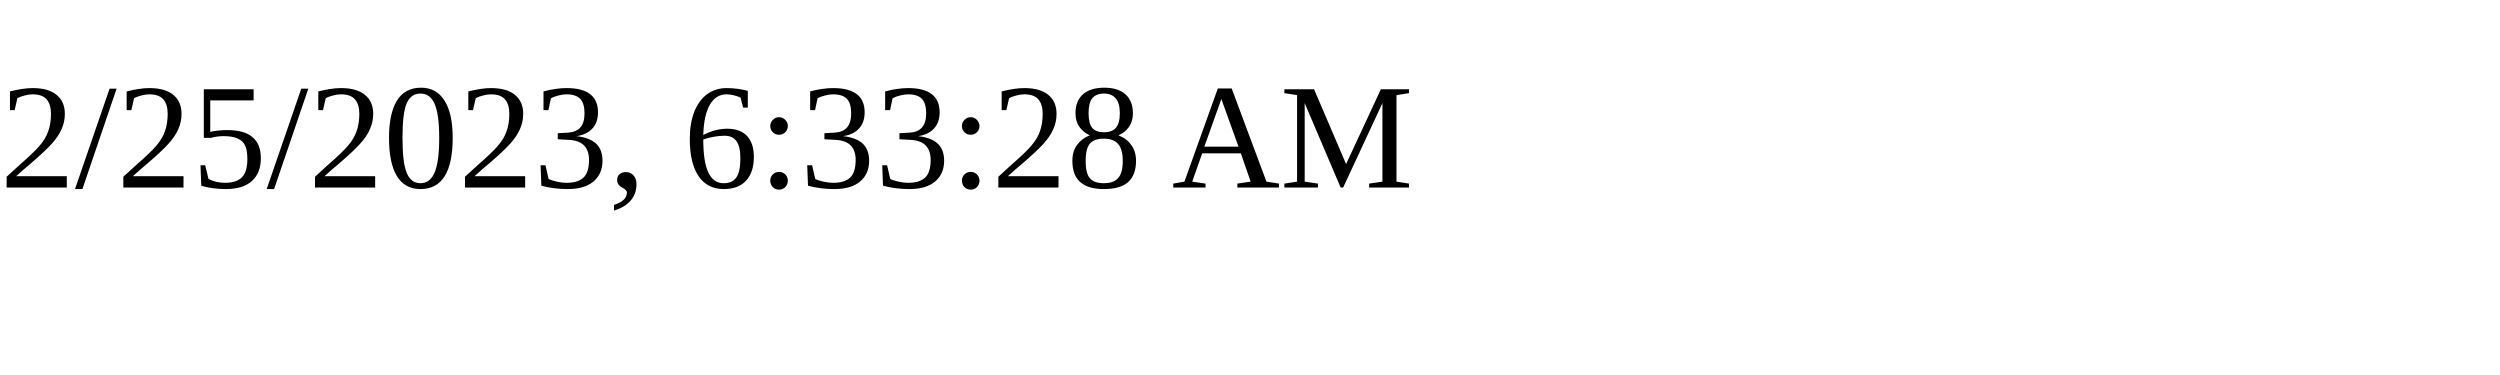
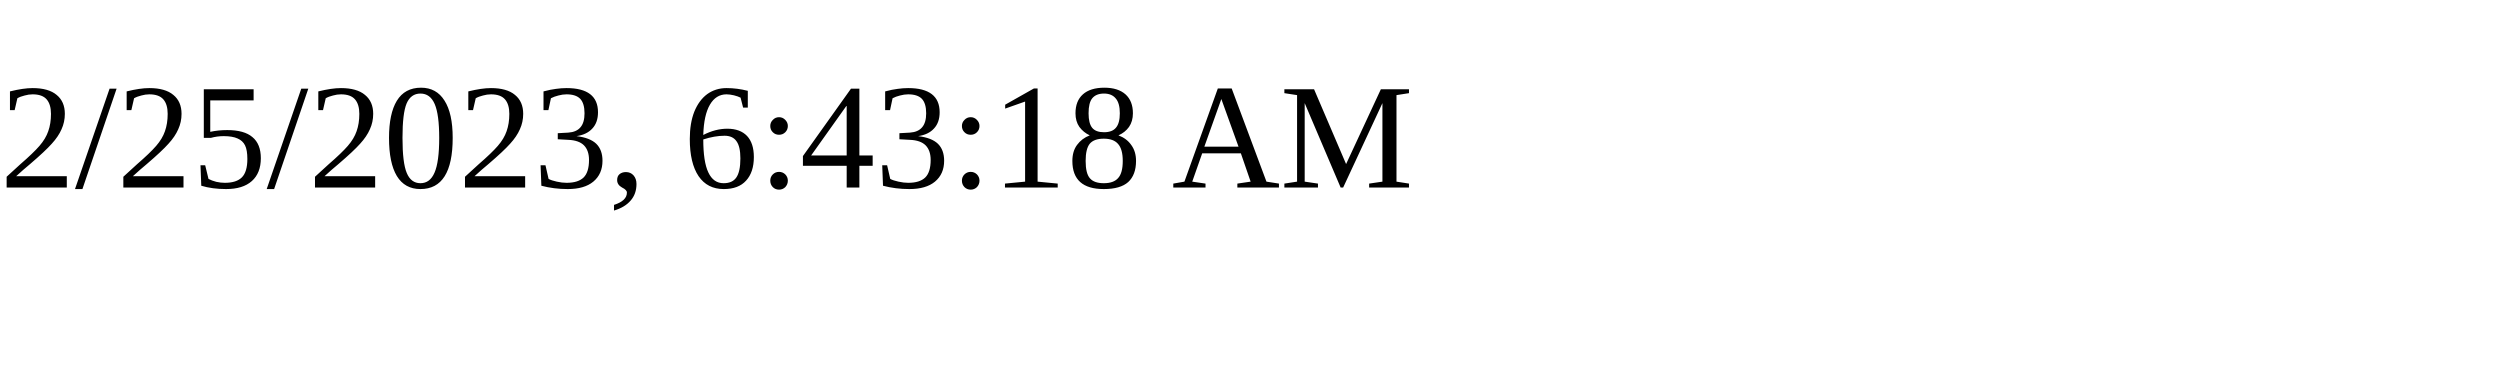
<svg xmlns="http://www.w3.org/2000/svg" height="30" width="200">
-   <text x="0" y="15">2/25/2023, 6:33:28 AM</text>
+   <text x="0" y="15">2/25/2023, 6:43:18 AM</text>
</svg>
